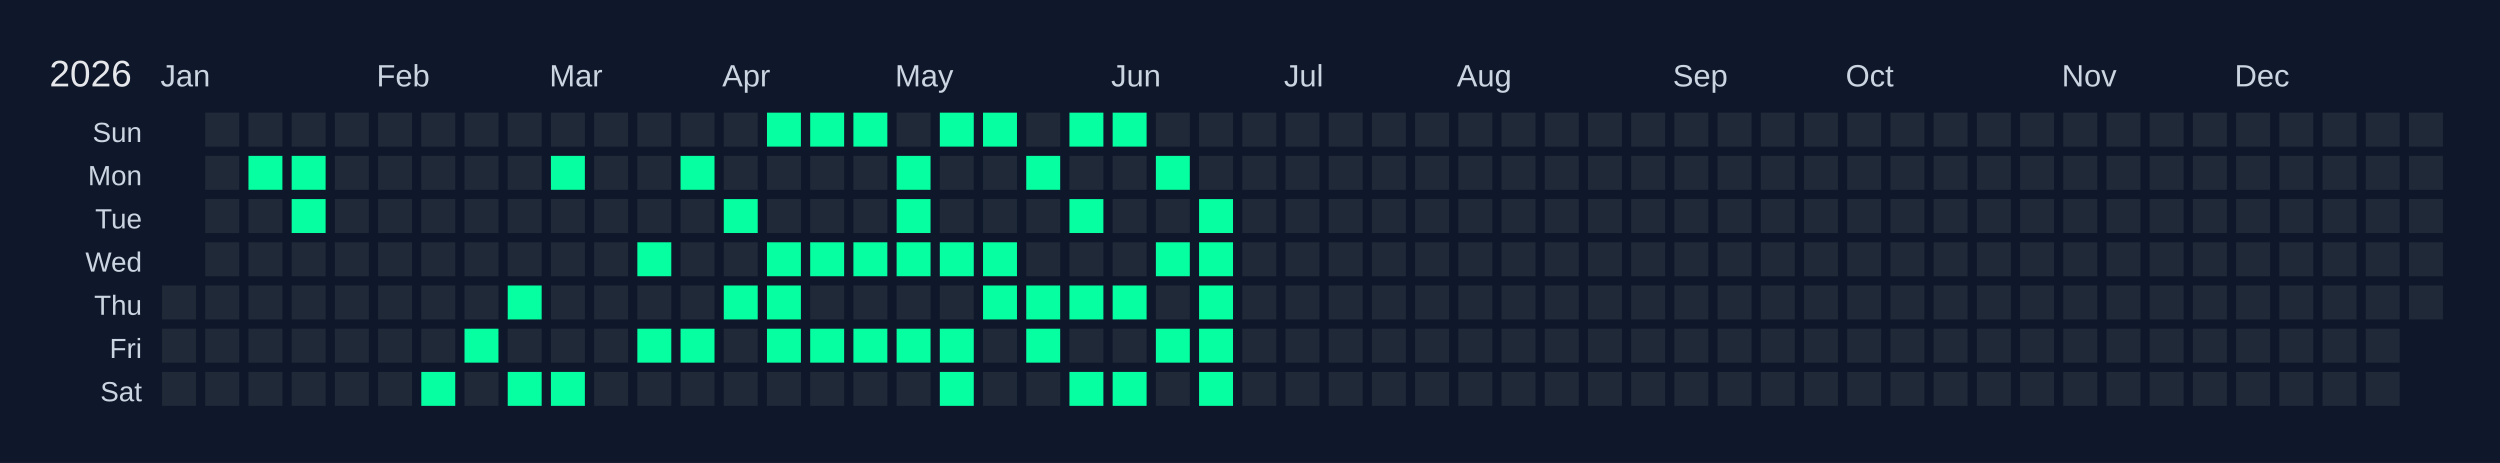
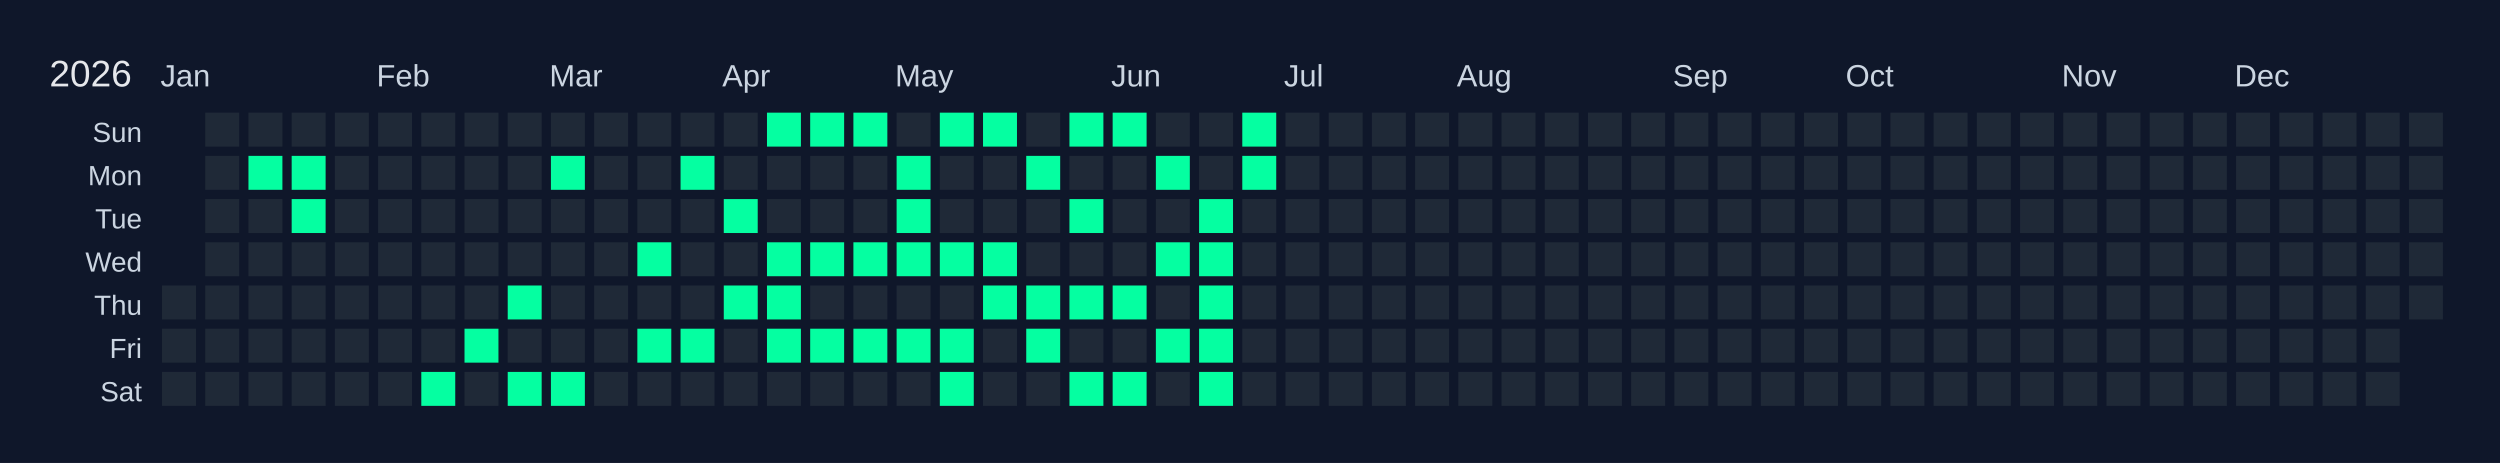
<svg xmlns="http://www.w3.org/2000/svg" width="810" height="150" viewBox="0 0 810 150">
  <rect width="810" height="150" fill="#0f172a" />
  <text x="16" y="28" font-size="12" fill="#e5e7eb" font-family="Arial, sans-serif">2026</text>
  <text x="52" y="28" font-size="10" fill="#cbd5e1" font-family="Arial, sans-serif">Jan</text>
  <text x="122" y="28" font-size="10" fill="#cbd5e1" font-family="Arial, sans-serif">Feb</text>
  <text x="178" y="28" font-size="10" fill="#cbd5e1" font-family="Arial, sans-serif">Mar</text>
  <text x="234" y="28" font-size="10" fill="#cbd5e1" font-family="Arial, sans-serif">Apr</text>
  <text x="290" y="28" font-size="10" fill="#cbd5e1" font-family="Arial, sans-serif">May</text>
  <text x="360" y="28" font-size="10" fill="#cbd5e1" font-family="Arial, sans-serif">Jun</text>
  <text x="416" y="28" font-size="10" fill="#cbd5e1" font-family="Arial, sans-serif">Jul</text>
  <text x="472" y="28" font-size="10" fill="#cbd5e1" font-family="Arial, sans-serif">Aug</text>
  <text x="542" y="28" font-size="10" fill="#cbd5e1" font-family="Arial, sans-serif">Sep</text>
  <text x="598" y="28" font-size="10" fill="#cbd5e1" font-family="Arial, sans-serif">Oct</text>
  <text x="668" y="28" font-size="10" fill="#cbd5e1" font-family="Arial, sans-serif">Nov</text>
  <text x="724" y="28" font-size="10" fill="#cbd5e1" font-family="Arial, sans-serif">Dec</text>
  <text x="46" y="46" font-size="9" fill="#cbd5e1" font-family="Arial, sans-serif" text-anchor="end">Sun</text>
  <text x="46" y="60" font-size="9" fill="#cbd5e1" font-family="Arial, sans-serif" text-anchor="end">Mon</text>
  <text x="46" y="74" font-size="9" fill="#cbd5e1" font-family="Arial, sans-serif" text-anchor="end">Tue</text>
  <text x="46" y="88" font-size="9" fill="#cbd5e1" font-family="Arial, sans-serif" text-anchor="end">Wed</text>
  <text x="46" y="102" font-size="9" fill="#cbd5e1" font-family="Arial, sans-serif" text-anchor="end">Thu</text>
  <text x="46" y="116" font-size="9" fill="#cbd5e1" font-family="Arial, sans-serif" text-anchor="end">Fri</text>
  <text x="46" y="130" font-size="9" fill="#cbd5e1" font-family="Arial, sans-serif" text-anchor="end">Sat</text>
  <g transform="translate(52,36)">
    <rect x="0" y="0" width="12" height="12" fill="#0f172a" stroke="#0f172a" stroke-width="1" />
    <rect x="0" y="14" width="12" height="12" fill="#0f172a" stroke="#0f172a" stroke-width="1" />
    <rect x="0" y="28" width="12" height="12" fill="#0f172a" stroke="#0f172a" stroke-width="1" />
    <rect x="0" y="42" width="12" height="12" fill="#0f172a" stroke="#0f172a" stroke-width="1" />
    <rect x="0" y="56" width="12" height="12" fill="#1f2937" stroke="#0f172a" stroke-width="1" data-date="2026-01-01" />
    <rect x="0" y="70" width="12" height="12" fill="#1f2937" stroke="#0f172a" stroke-width="1" data-date="2026-01-02" />
    <rect x="0" y="84" width="12" height="12" fill="#1f2937" stroke="#0f172a" stroke-width="1" data-date="2026-01-03" />
    <rect x="14" y="0" width="12" height="12" fill="#1f2937" stroke="#0f172a" stroke-width="1" data-date="2026-01-04" />
    <rect x="14" y="14" width="12" height="12" fill="#1f2937" stroke="#0f172a" stroke-width="1" data-date="2026-01-05" />
    <rect x="14" y="28" width="12" height="12" fill="#1f2937" stroke="#0f172a" stroke-width="1" data-date="2026-01-06" />
    <rect x="14" y="42" width="12" height="12" fill="#1f2937" stroke="#0f172a" stroke-width="1" data-date="2026-01-07" />
    <rect x="14" y="56" width="12" height="12" fill="#1f2937" stroke="#0f172a" stroke-width="1" data-date="2026-01-08" />
    <rect x="14" y="70" width="12" height="12" fill="#1f2937" stroke="#0f172a" stroke-width="1" data-date="2026-01-09" />
    <rect x="14" y="84" width="12" height="12" fill="#1f2937" stroke="#0f172a" stroke-width="1" data-date="2026-01-10" />
    <rect x="28" y="0" width="12" height="12" fill="#1f2937" stroke="#0f172a" stroke-width="1" data-date="2026-01-11" />
    <rect x="28" y="14" width="12" height="12" fill="#05ffa1" stroke="#0f172a" stroke-width="1" data-date="2026-01-12" />
    <rect x="28" y="28" width="12" height="12" fill="#1f2937" stroke="#0f172a" stroke-width="1" data-date="2026-01-13" />
    <rect x="28" y="42" width="12" height="12" fill="#1f2937" stroke="#0f172a" stroke-width="1" data-date="2026-01-14" />
    <rect x="28" y="56" width="12" height="12" fill="#1f2937" stroke="#0f172a" stroke-width="1" data-date="2026-01-15" />
    <rect x="28" y="70" width="12" height="12" fill="#1f2937" stroke="#0f172a" stroke-width="1" data-date="2026-01-16" />
    <rect x="28" y="84" width="12" height="12" fill="#1f2937" stroke="#0f172a" stroke-width="1" data-date="2026-01-17" />
    <rect x="42" y="0" width="12" height="12" fill="#1f2937" stroke="#0f172a" stroke-width="1" data-date="2026-01-18" />
    <rect x="42" y="14" width="12" height="12" fill="#05ffa1" stroke="#0f172a" stroke-width="1" data-date="2026-01-19" />
    <rect x="42" y="28" width="12" height="12" fill="#05ffa1" stroke="#0f172a" stroke-width="1" data-date="2026-01-20" />
    <rect x="42" y="42" width="12" height="12" fill="#1f2937" stroke="#0f172a" stroke-width="1" data-date="2026-01-21" />
    <rect x="42" y="56" width="12" height="12" fill="#1f2937" stroke="#0f172a" stroke-width="1" data-date="2026-01-22" />
    <rect x="42" y="70" width="12" height="12" fill="#1f2937" stroke="#0f172a" stroke-width="1" data-date="2026-01-23" />
    <rect x="42" y="84" width="12" height="12" fill="#1f2937" stroke="#0f172a" stroke-width="1" data-date="2026-01-24" />
    <rect x="56" y="0" width="12" height="12" fill="#1f2937" stroke="#0f172a" stroke-width="1" data-date="2026-01-25" />
    <rect x="56" y="14" width="12" height="12" fill="#1f2937" stroke="#0f172a" stroke-width="1" data-date="2026-01-26" />
    <rect x="56" y="28" width="12" height="12" fill="#1f2937" stroke="#0f172a" stroke-width="1" data-date="2026-01-27" />
    <rect x="56" y="42" width="12" height="12" fill="#1f2937" stroke="#0f172a" stroke-width="1" data-date="2026-01-28" />
    <rect x="56" y="56" width="12" height="12" fill="#1f2937" stroke="#0f172a" stroke-width="1" data-date="2026-01-29" />
    <rect x="56" y="70" width="12" height="12" fill="#1f2937" stroke="#0f172a" stroke-width="1" data-date="2026-01-30" />
    <rect x="56" y="84" width="12" height="12" fill="#1f2937" stroke="#0f172a" stroke-width="1" data-date="2026-01-31" />
    <rect x="70" y="0" width="12" height="12" fill="#1f2937" stroke="#0f172a" stroke-width="1" data-date="2026-02-01" />
    <rect x="70" y="14" width="12" height="12" fill="#1f2937" stroke="#0f172a" stroke-width="1" data-date="2026-02-02" />
    <rect x="70" y="28" width="12" height="12" fill="#1f2937" stroke="#0f172a" stroke-width="1" data-date="2026-02-03" />
    <rect x="70" y="42" width="12" height="12" fill="#1f2937" stroke="#0f172a" stroke-width="1" data-date="2026-02-04" />
    <rect x="70" y="56" width="12" height="12" fill="#1f2937" stroke="#0f172a" stroke-width="1" data-date="2026-02-05" />
    <rect x="70" y="70" width="12" height="12" fill="#1f2937" stroke="#0f172a" stroke-width="1" data-date="2026-02-06" />
    <rect x="70" y="84" width="12" height="12" fill="#1f2937" stroke="#0f172a" stroke-width="1" data-date="2026-02-07" />
    <rect x="84" y="0" width="12" height="12" fill="#1f2937" stroke="#0f172a" stroke-width="1" data-date="2026-02-08" />
    <rect x="84" y="14" width="12" height="12" fill="#1f2937" stroke="#0f172a" stroke-width="1" data-date="2026-02-09" />
    <rect x="84" y="28" width="12" height="12" fill="#1f2937" stroke="#0f172a" stroke-width="1" data-date="2026-02-10" />
    <rect x="84" y="42" width="12" height="12" fill="#1f2937" stroke="#0f172a" stroke-width="1" data-date="2026-02-11" />
    <rect x="84" y="56" width="12" height="12" fill="#1f2937" stroke="#0f172a" stroke-width="1" data-date="2026-02-12" />
    <rect x="84" y="70" width="12" height="12" fill="#1f2937" stroke="#0f172a" stroke-width="1" data-date="2026-02-13" />
    <rect x="84" y="84" width="12" height="12" fill="#05ffa1" stroke="#0f172a" stroke-width="1" data-date="2026-02-14" />
    <rect x="98" y="0" width="12" height="12" fill="#1f2937" stroke="#0f172a" stroke-width="1" data-date="2026-02-15" />
    <rect x="98" y="14" width="12" height="12" fill="#1f2937" stroke="#0f172a" stroke-width="1" data-date="2026-02-16" />
    <rect x="98" y="28" width="12" height="12" fill="#1f2937" stroke="#0f172a" stroke-width="1" data-date="2026-02-17" />
    <rect x="98" y="42" width="12" height="12" fill="#1f2937" stroke="#0f172a" stroke-width="1" data-date="2026-02-18" />
    <rect x="98" y="56" width="12" height="12" fill="#1f2937" stroke="#0f172a" stroke-width="1" data-date="2026-02-19" />
    <rect x="98" y="70" width="12" height="12" fill="#05ffa1" stroke="#0f172a" stroke-width="1" data-date="2026-02-20" />
    <rect x="98" y="84" width="12" height="12" fill="#1f2937" stroke="#0f172a" stroke-width="1" data-date="2026-02-21" />
    <rect x="112" y="0" width="12" height="12" fill="#1f2937" stroke="#0f172a" stroke-width="1" data-date="2026-02-22" />
    <rect x="112" y="14" width="12" height="12" fill="#1f2937" stroke="#0f172a" stroke-width="1" data-date="2026-02-23" />
    <rect x="112" y="28" width="12" height="12" fill="#1f2937" stroke="#0f172a" stroke-width="1" data-date="2026-02-24" />
    <rect x="112" y="42" width="12" height="12" fill="#1f2937" stroke="#0f172a" stroke-width="1" data-date="2026-02-25" />
    <rect x="112" y="56" width="12" height="12" fill="#05ffa1" stroke="#0f172a" stroke-width="1" data-date="2026-02-26" />
    <rect x="112" y="70" width="12" height="12" fill="#1f2937" stroke="#0f172a" stroke-width="1" data-date="2026-02-27" />
    <rect x="112" y="84" width="12" height="12" fill="#05ffa1" stroke="#0f172a" stroke-width="1" data-date="2026-02-28" />
    <rect x="126" y="0" width="12" height="12" fill="#1f2937" stroke="#0f172a" stroke-width="1" data-date="2026-03-01" />
    <rect x="126" y="14" width="12" height="12" fill="#05ffa1" stroke="#0f172a" stroke-width="1" data-date="2026-03-02" />
    <rect x="126" y="28" width="12" height="12" fill="#1f2937" stroke="#0f172a" stroke-width="1" data-date="2026-03-03" />
    <rect x="126" y="42" width="12" height="12" fill="#1f2937" stroke="#0f172a" stroke-width="1" data-date="2026-03-04" />
    <rect x="126" y="56" width="12" height="12" fill="#1f2937" stroke="#0f172a" stroke-width="1" data-date="2026-03-05" />
    <rect x="126" y="70" width="12" height="12" fill="#1f2937" stroke="#0f172a" stroke-width="1" data-date="2026-03-06" />
    <rect x="126" y="84" width="12" height="12" fill="#05ffa1" stroke="#0f172a" stroke-width="1" data-date="2026-03-07" />
    <rect x="140" y="0" width="12" height="12" fill="#1f2937" stroke="#0f172a" stroke-width="1" data-date="2026-03-08" />
    <rect x="140" y="14" width="12" height="12" fill="#1f2937" stroke="#0f172a" stroke-width="1" data-date="2026-03-09" />
    <rect x="140" y="28" width="12" height="12" fill="#1f2937" stroke="#0f172a" stroke-width="1" data-date="2026-03-10" />
    <rect x="140" y="42" width="12" height="12" fill="#1f2937" stroke="#0f172a" stroke-width="1" data-date="2026-03-11" />
    <rect x="140" y="56" width="12" height="12" fill="#1f2937" stroke="#0f172a" stroke-width="1" data-date="2026-03-12" />
    <rect x="140" y="70" width="12" height="12" fill="#1f2937" stroke="#0f172a" stroke-width="1" data-date="2026-03-13" />
    <rect x="140" y="84" width="12" height="12" fill="#1f2937" stroke="#0f172a" stroke-width="1" data-date="2026-03-14" />
    <rect x="154" y="0" width="12" height="12" fill="#1f2937" stroke="#0f172a" stroke-width="1" data-date="2026-03-15" />
    <rect x="154" y="14" width="12" height="12" fill="#1f2937" stroke="#0f172a" stroke-width="1" data-date="2026-03-16" />
    <rect x="154" y="28" width="12" height="12" fill="#1f2937" stroke="#0f172a" stroke-width="1" data-date="2026-03-17" />
    <rect x="154" y="42" width="12" height="12" fill="#05ffa1" stroke="#0f172a" stroke-width="1" data-date="2026-03-18" />
    <rect x="154" y="56" width="12" height="12" fill="#1f2937" stroke="#0f172a" stroke-width="1" data-date="2026-03-19" />
    <rect x="154" y="70" width="12" height="12" fill="#05ffa1" stroke="#0f172a" stroke-width="1" data-date="2026-03-20" />
    <rect x="154" y="84" width="12" height="12" fill="#1f2937" stroke="#0f172a" stroke-width="1" data-date="2026-03-21" />
    <rect x="168" y="0" width="12" height="12" fill="#1f2937" stroke="#0f172a" stroke-width="1" data-date="2026-03-22" />
    <rect x="168" y="14" width="12" height="12" fill="#05ffa1" stroke="#0f172a" stroke-width="1" data-date="2026-03-23" />
    <rect x="168" y="28" width="12" height="12" fill="#1f2937" stroke="#0f172a" stroke-width="1" data-date="2026-03-24" />
    <rect x="168" y="42" width="12" height="12" fill="#1f2937" stroke="#0f172a" stroke-width="1" data-date="2026-03-25" />
    <rect x="168" y="56" width="12" height="12" fill="#1f2937" stroke="#0f172a" stroke-width="1" data-date="2026-03-26" />
    <rect x="168" y="70" width="12" height="12" fill="#05ffa1" stroke="#0f172a" stroke-width="1" data-date="2026-03-27" />
    <rect x="168" y="84" width="12" height="12" fill="#1f2937" stroke="#0f172a" stroke-width="1" data-date="2026-03-28" />
    <rect x="182" y="0" width="12" height="12" fill="#1f2937" stroke="#0f172a" stroke-width="1" data-date="2026-03-29" />
    <rect x="182" y="14" width="12" height="12" fill="#1f2937" stroke="#0f172a" stroke-width="1" data-date="2026-03-30" />
    <rect x="182" y="28" width="12" height="12" fill="#05ffa1" stroke="#0f172a" stroke-width="1" data-date="2026-03-31" />
    <rect x="182" y="42" width="12" height="12" fill="#1f2937" stroke="#0f172a" stroke-width="1" data-date="2026-04-01" />
    <rect x="182" y="56" width="12" height="12" fill="#05ffa1" stroke="#0f172a" stroke-width="1" data-date="2026-04-02" />
    <rect x="182" y="70" width="12" height="12" fill="#1f2937" stroke="#0f172a" stroke-width="1" data-date="2026-04-03" />
    <rect x="182" y="84" width="12" height="12" fill="#1f2937" stroke="#0f172a" stroke-width="1" data-date="2026-04-04" />
    <rect x="196" y="0" width="12" height="12" fill="#05ffa1" stroke="#0f172a" stroke-width="1" data-date="2026-04-05" />
    <rect x="196" y="14" width="12" height="12" fill="#1f2937" stroke="#0f172a" stroke-width="1" data-date="2026-04-06" />
    <rect x="196" y="28" width="12" height="12" fill="#1f2937" stroke="#0f172a" stroke-width="1" data-date="2026-04-07" />
    <rect x="196" y="42" width="12" height="12" fill="#05ffa1" stroke="#0f172a" stroke-width="1" data-date="2026-04-08" />
    <rect x="196" y="56" width="12" height="12" fill="#05ffa1" stroke="#0f172a" stroke-width="1" data-date="2026-04-09" />
    <rect x="196" y="70" width="12" height="12" fill="#05ffa1" stroke="#0f172a" stroke-width="1" data-date="2026-04-10" />
    <rect x="196" y="84" width="12" height="12" fill="#1f2937" stroke="#0f172a" stroke-width="1" data-date="2026-04-11" />
    <rect x="210" y="0" width="12" height="12" fill="#05ffa1" stroke="#0f172a" stroke-width="1" data-date="2026-04-12" />
    <rect x="210" y="14" width="12" height="12" fill="#1f2937" stroke="#0f172a" stroke-width="1" data-date="2026-04-13" />
    <rect x="210" y="28" width="12" height="12" fill="#1f2937" stroke="#0f172a" stroke-width="1" data-date="2026-04-14" />
    <rect x="210" y="42" width="12" height="12" fill="#05ffa1" stroke="#0f172a" stroke-width="1" data-date="2026-04-15" />
    <rect x="210" y="56" width="12" height="12" fill="#1f2937" stroke="#0f172a" stroke-width="1" data-date="2026-04-16" />
    <rect x="210" y="70" width="12" height="12" fill="#05ffa1" stroke="#0f172a" stroke-width="1" data-date="2026-04-17" />
    <rect x="210" y="84" width="12" height="12" fill="#1f2937" stroke="#0f172a" stroke-width="1" data-date="2026-04-18" />
    <rect x="224" y="0" width="12" height="12" fill="#05ffa1" stroke="#0f172a" stroke-width="1" data-date="2026-04-19" />
    <rect x="224" y="14" width="12" height="12" fill="#1f2937" stroke="#0f172a" stroke-width="1" data-date="2026-04-20" />
    <rect x="224" y="28" width="12" height="12" fill="#1f2937" stroke="#0f172a" stroke-width="1" data-date="2026-04-21" />
    <rect x="224" y="42" width="12" height="12" fill="#05ffa1" stroke="#0f172a" stroke-width="1" data-date="2026-04-22" />
    <rect x="224" y="56" width="12" height="12" fill="#1f2937" stroke="#0f172a" stroke-width="1" data-date="2026-04-23" />
    <rect x="224" y="70" width="12" height="12" fill="#05ffa1" stroke="#0f172a" stroke-width="1" data-date="2026-04-24" />
    <rect x="224" y="84" width="12" height="12" fill="#1f2937" stroke="#0f172a" stroke-width="1" data-date="2026-04-25" />
    <rect x="238" y="0" width="12" height="12" fill="#1f2937" stroke="#0f172a" stroke-width="1" data-date="2026-04-26" />
    <rect x="238" y="14" width="12" height="12" fill="#05ffa1" stroke="#0f172a" stroke-width="1" data-date="2026-04-27" />
    <rect x="238" y="28" width="12" height="12" fill="#05ffa1" stroke="#0f172a" stroke-width="1" data-date="2026-04-28" />
    <rect x="238" y="42" width="12" height="12" fill="#05ffa1" stroke="#0f172a" stroke-width="1" data-date="2026-04-29" />
    <rect x="238" y="56" width="12" height="12" fill="#1f2937" stroke="#0f172a" stroke-width="1" data-date="2026-04-30" />
    <rect x="238" y="70" width="12" height="12" fill="#05ffa1" stroke="#0f172a" stroke-width="1" data-date="2026-05-01" />
    <rect x="238" y="84" width="12" height="12" fill="#1f2937" stroke="#0f172a" stroke-width="1" data-date="2026-05-02" />
    <rect x="252" y="0" width="12" height="12" fill="#05ffa1" stroke="#0f172a" stroke-width="1" data-date="2026-05-03" />
    <rect x="252" y="14" width="12" height="12" fill="#1f2937" stroke="#0f172a" stroke-width="1" data-date="2026-05-04" />
    <rect x="252" y="28" width="12" height="12" fill="#1f2937" stroke="#0f172a" stroke-width="1" data-date="2026-05-05" />
    <rect x="252" y="42" width="12" height="12" fill="#05ffa1" stroke="#0f172a" stroke-width="1" data-date="2026-05-06" />
    <rect x="252" y="56" width="12" height="12" fill="#1f2937" stroke="#0f172a" stroke-width="1" data-date="2026-05-07" />
    <rect x="252" y="70" width="12" height="12" fill="#05ffa1" stroke="#0f172a" stroke-width="1" data-date="2026-05-08" />
    <rect x="252" y="84" width="12" height="12" fill="#05ffa1" stroke="#0f172a" stroke-width="1" data-date="2026-05-09" />
    <rect x="266" y="0" width="12" height="12" fill="#05ffa1" stroke="#0f172a" stroke-width="1" data-date="2026-05-10" />
    <rect x="266" y="14" width="12" height="12" fill="#1f2937" stroke="#0f172a" stroke-width="1" data-date="2026-05-11" />
    <rect x="266" y="28" width="12" height="12" fill="#1f2937" stroke="#0f172a" stroke-width="1" data-date="2026-05-12" />
    <rect x="266" y="42" width="12" height="12" fill="#05ffa1" stroke="#0f172a" stroke-width="1" data-date="2026-05-13" />
    <rect x="266" y="56" width="12" height="12" fill="#05ffa1" stroke="#0f172a" stroke-width="1" data-date="2026-05-14" />
    <rect x="266" y="70" width="12" height="12" fill="#1f2937" stroke="#0f172a" stroke-width="1" data-date="2026-05-15" />
    <rect x="266" y="84" width="12" height="12" fill="#1f2937" stroke="#0f172a" stroke-width="1" data-date="2026-05-16" />
    <rect x="280" y="0" width="12" height="12" fill="#1f2937" stroke="#0f172a" stroke-width="1" data-date="2026-05-17" />
    <rect x="280" y="14" width="12" height="12" fill="#05ffa1" stroke="#0f172a" stroke-width="1" data-date="2026-05-18" />
    <rect x="280" y="28" width="12" height="12" fill="#1f2937" stroke="#0f172a" stroke-width="1" data-date="2026-05-19" />
    <rect x="280" y="42" width="12" height="12" fill="#1f2937" stroke="#0f172a" stroke-width="1" data-date="2026-05-20" />
    <rect x="280" y="56" width="12" height="12" fill="#05ffa1" stroke="#0f172a" stroke-width="1" data-date="2026-05-21" />
    <rect x="280" y="70" width="12" height="12" fill="#05ffa1" stroke="#0f172a" stroke-width="1" data-date="2026-05-22" />
    <rect x="280" y="84" width="12" height="12" fill="#1f2937" stroke="#0f172a" stroke-width="1" data-date="2026-05-23" />
    <rect x="294" y="0" width="12" height="12" fill="#05ffa1" stroke="#0f172a" stroke-width="1" data-date="2026-05-24" />
    <rect x="294" y="14" width="12" height="12" fill="#1f2937" stroke="#0f172a" stroke-width="1" data-date="2026-05-25" />
    <rect x="294" y="28" width="12" height="12" fill="#05ffa1" stroke="#0f172a" stroke-width="1" data-date="2026-05-26" />
    <rect x="294" y="42" width="12" height="12" fill="#1f2937" stroke="#0f172a" stroke-width="1" data-date="2026-05-27" />
    <rect x="294" y="56" width="12" height="12" fill="#05ffa1" stroke="#0f172a" stroke-width="1" data-date="2026-05-28" />
    <rect x="294" y="70" width="12" height="12" fill="#1f2937" stroke="#0f172a" stroke-width="1" data-date="2026-05-29" />
    <rect x="294" y="84" width="12" height="12" fill="#05ffa1" stroke="#0f172a" stroke-width="1" data-date="2026-05-30" />
    <rect x="308" y="0" width="12" height="12" fill="#05ffa1" stroke="#0f172a" stroke-width="1" data-date="2026-05-31" />
    <rect x="308" y="14" width="12" height="12" fill="#1f2937" stroke="#0f172a" stroke-width="1" data-date="2026-06-01" />
    <rect x="308" y="28" width="12" height="12" fill="#1f2937" stroke="#0f172a" stroke-width="1" data-date="2026-06-02" />
    <rect x="308" y="42" width="12" height="12" fill="#1f2937" stroke="#0f172a" stroke-width="1" data-date="2026-06-03" />
    <rect x="308" y="56" width="12" height="12" fill="#05ffa1" stroke="#0f172a" stroke-width="1" data-date="2026-06-04" />
    <rect x="308" y="70" width="12" height="12" fill="#1f2937" stroke="#0f172a" stroke-width="1" data-date="2026-06-05" />
    <rect x="308" y="84" width="12" height="12" fill="#05ffa1" stroke="#0f172a" stroke-width="1" data-date="2026-06-06" />
    <rect x="322" y="0" width="12" height="12" fill="#1f2937" stroke="#0f172a" stroke-width="1" data-date="2026-06-07" />
    <rect x="322" y="14" width="12" height="12" fill="#05ffa1" stroke="#0f172a" stroke-width="1" data-date="2026-06-08" />
    <rect x="322" y="28" width="12" height="12" fill="#1f2937" stroke="#0f172a" stroke-width="1" data-date="2026-06-09" />
    <rect x="322" y="42" width="12" height="12" fill="#05ffa1" stroke="#0f172a" stroke-width="1" data-date="2026-06-10" />
    <rect x="322" y="56" width="12" height="12" fill="#1f2937" stroke="#0f172a" stroke-width="1" data-date="2026-06-11" />
    <rect x="322" y="70" width="12" height="12" fill="#05ffa1" stroke="#0f172a" stroke-width="1" data-date="2026-06-12" />
    <rect x="322" y="84" width="12" height="12" fill="#1f2937" stroke="#0f172a" stroke-width="1" data-date="2026-06-13" />
    <rect x="336" y="0" width="12" height="12" fill="#1f2937" stroke="#0f172a" stroke-width="1" data-date="2026-06-14" />
    <rect x="336" y="14" width="12" height="12" fill="#1f2937" stroke="#0f172a" stroke-width="1" data-date="2026-06-15" />
    <rect x="336" y="28" width="12" height="12" fill="#05ffa1" stroke="#0f172a" stroke-width="1" data-date="2026-06-16" />
    <rect x="336" y="42" width="12" height="12" fill="#05ffa1" stroke="#0f172a" stroke-width="1" data-date="2026-06-17" />
    <rect x="336" y="56" width="12" height="12" fill="#05ffa1" stroke="#0f172a" stroke-width="1" data-date="2026-06-18" />
    <rect x="336" y="70" width="12" height="12" fill="#05ffa1" stroke="#0f172a" stroke-width="1" data-date="2026-06-19" />
    <rect x="336" y="84" width="12" height="12" fill="#05ffa1" stroke="#0f172a" stroke-width="1" data-date="2026-06-20" />
-     <rect x="350" y="0" width="12" height="12" fill="#1f2937" stroke="#0f172a" stroke-width="1" data-date="2026-06-21" />
-     <rect x="350" y="14" width="12" height="12" fill="#1f2937" stroke="#0f172a" stroke-width="1" data-date="2026-06-22" />
+     <rect x="350" y="0" width="12" height="12" fill="#05ffa1" stroke="#0f172a" stroke-width="1" data-date="2026-06-21" />
+     <rect x="350" y="14" width="12" height="12" fill="#05ffa1" stroke="#0f172a" stroke-width="1" data-date="2026-06-22" />
    <rect x="350" y="28" width="12" height="12" fill="#1f2937" stroke="#0f172a" stroke-width="1" data-date="2026-06-23" />
    <rect x="350" y="42" width="12" height="12" fill="#1f2937" stroke="#0f172a" stroke-width="1" data-date="2026-06-24" />
    <rect x="350" y="56" width="12" height="12" fill="#1f2937" stroke="#0f172a" stroke-width="1" data-date="2026-06-25" />
    <rect x="350" y="70" width="12" height="12" fill="#1f2937" stroke="#0f172a" stroke-width="1" data-date="2026-06-26" />
    <rect x="350" y="84" width="12" height="12" fill="#1f2937" stroke="#0f172a" stroke-width="1" data-date="2026-06-27" />
    <rect x="364" y="0" width="12" height="12" fill="#1f2937" stroke="#0f172a" stroke-width="1" data-date="2026-06-28" />
    <rect x="364" y="14" width="12" height="12" fill="#1f2937" stroke="#0f172a" stroke-width="1" data-date="2026-06-29" />
    <rect x="364" y="28" width="12" height="12" fill="#1f2937" stroke="#0f172a" stroke-width="1" data-date="2026-06-30" />
    <rect x="364" y="42" width="12" height="12" fill="#1f2937" stroke="#0f172a" stroke-width="1" data-date="2026-07-01" />
    <rect x="364" y="56" width="12" height="12" fill="#1f2937" stroke="#0f172a" stroke-width="1" data-date="2026-07-02" />
    <rect x="364" y="70" width="12" height="12" fill="#1f2937" stroke="#0f172a" stroke-width="1" data-date="2026-07-03" />
    <rect x="364" y="84" width="12" height="12" fill="#1f2937" stroke="#0f172a" stroke-width="1" data-date="2026-07-04" />
    <rect x="378" y="0" width="12" height="12" fill="#1f2937" stroke="#0f172a" stroke-width="1" data-date="2026-07-05" />
    <rect x="378" y="14" width="12" height="12" fill="#1f2937" stroke="#0f172a" stroke-width="1" data-date="2026-07-06" />
    <rect x="378" y="28" width="12" height="12" fill="#1f2937" stroke="#0f172a" stroke-width="1" data-date="2026-07-07" />
    <rect x="378" y="42" width="12" height="12" fill="#1f2937" stroke="#0f172a" stroke-width="1" data-date="2026-07-08" />
    <rect x="378" y="56" width="12" height="12" fill="#1f2937" stroke="#0f172a" stroke-width="1" data-date="2026-07-09" />
    <rect x="378" y="70" width="12" height="12" fill="#1f2937" stroke="#0f172a" stroke-width="1" data-date="2026-07-10" />
    <rect x="378" y="84" width="12" height="12" fill="#1f2937" stroke="#0f172a" stroke-width="1" data-date="2026-07-11" />
    <rect x="392" y="0" width="12" height="12" fill="#1f2937" stroke="#0f172a" stroke-width="1" data-date="2026-07-12" />
    <rect x="392" y="14" width="12" height="12" fill="#1f2937" stroke="#0f172a" stroke-width="1" data-date="2026-07-13" />
    <rect x="392" y="28" width="12" height="12" fill="#1f2937" stroke="#0f172a" stroke-width="1" data-date="2026-07-14" />
    <rect x="392" y="42" width="12" height="12" fill="#1f2937" stroke="#0f172a" stroke-width="1" data-date="2026-07-15" />
    <rect x="392" y="56" width="12" height="12" fill="#1f2937" stroke="#0f172a" stroke-width="1" data-date="2026-07-16" />
    <rect x="392" y="70" width="12" height="12" fill="#1f2937" stroke="#0f172a" stroke-width="1" data-date="2026-07-17" />
    <rect x="392" y="84" width="12" height="12" fill="#1f2937" stroke="#0f172a" stroke-width="1" data-date="2026-07-18" />
    <rect x="406" y="0" width="12" height="12" fill="#1f2937" stroke="#0f172a" stroke-width="1" data-date="2026-07-19" />
    <rect x="406" y="14" width="12" height="12" fill="#1f2937" stroke="#0f172a" stroke-width="1" data-date="2026-07-20" />
    <rect x="406" y="28" width="12" height="12" fill="#1f2937" stroke="#0f172a" stroke-width="1" data-date="2026-07-21" />
    <rect x="406" y="42" width="12" height="12" fill="#1f2937" stroke="#0f172a" stroke-width="1" data-date="2026-07-22" />
    <rect x="406" y="56" width="12" height="12" fill="#1f2937" stroke="#0f172a" stroke-width="1" data-date="2026-07-23" />
    <rect x="406" y="70" width="12" height="12" fill="#1f2937" stroke="#0f172a" stroke-width="1" data-date="2026-07-24" />
    <rect x="406" y="84" width="12" height="12" fill="#1f2937" stroke="#0f172a" stroke-width="1" data-date="2026-07-25" />
    <rect x="420" y="0" width="12" height="12" fill="#1f2937" stroke="#0f172a" stroke-width="1" data-date="2026-07-26" />
    <rect x="420" y="14" width="12" height="12" fill="#1f2937" stroke="#0f172a" stroke-width="1" data-date="2026-07-27" />
    <rect x="420" y="28" width="12" height="12" fill="#1f2937" stroke="#0f172a" stroke-width="1" data-date="2026-07-28" />
    <rect x="420" y="42" width="12" height="12" fill="#1f2937" stroke="#0f172a" stroke-width="1" data-date="2026-07-29" />
    <rect x="420" y="56" width="12" height="12" fill="#1f2937" stroke="#0f172a" stroke-width="1" data-date="2026-07-30" />
    <rect x="420" y="70" width="12" height="12" fill="#1f2937" stroke="#0f172a" stroke-width="1" data-date="2026-07-31" />
    <rect x="420" y="84" width="12" height="12" fill="#1f2937" stroke="#0f172a" stroke-width="1" data-date="2026-08-01" />
    <rect x="434" y="0" width="12" height="12" fill="#1f2937" stroke="#0f172a" stroke-width="1" data-date="2026-08-02" />
    <rect x="434" y="14" width="12" height="12" fill="#1f2937" stroke="#0f172a" stroke-width="1" data-date="2026-08-03" />
    <rect x="434" y="28" width="12" height="12" fill="#1f2937" stroke="#0f172a" stroke-width="1" data-date="2026-08-04" />
    <rect x="434" y="42" width="12" height="12" fill="#1f2937" stroke="#0f172a" stroke-width="1" data-date="2026-08-05" />
    <rect x="434" y="56" width="12" height="12" fill="#1f2937" stroke="#0f172a" stroke-width="1" data-date="2026-08-06" />
    <rect x="434" y="70" width="12" height="12" fill="#1f2937" stroke="#0f172a" stroke-width="1" data-date="2026-08-07" />
    <rect x="434" y="84" width="12" height="12" fill="#1f2937" stroke="#0f172a" stroke-width="1" data-date="2026-08-08" />
    <rect x="448" y="0" width="12" height="12" fill="#1f2937" stroke="#0f172a" stroke-width="1" data-date="2026-08-09" />
    <rect x="448" y="14" width="12" height="12" fill="#1f2937" stroke="#0f172a" stroke-width="1" data-date="2026-08-10" />
    <rect x="448" y="28" width="12" height="12" fill="#1f2937" stroke="#0f172a" stroke-width="1" data-date="2026-08-11" />
    <rect x="448" y="42" width="12" height="12" fill="#1f2937" stroke="#0f172a" stroke-width="1" data-date="2026-08-12" />
    <rect x="448" y="56" width="12" height="12" fill="#1f2937" stroke="#0f172a" stroke-width="1" data-date="2026-08-13" />
    <rect x="448" y="70" width="12" height="12" fill="#1f2937" stroke="#0f172a" stroke-width="1" data-date="2026-08-14" />
    <rect x="448" y="84" width="12" height="12" fill="#1f2937" stroke="#0f172a" stroke-width="1" data-date="2026-08-15" />
    <rect x="462" y="0" width="12" height="12" fill="#1f2937" stroke="#0f172a" stroke-width="1" data-date="2026-08-16" />
    <rect x="462" y="14" width="12" height="12" fill="#1f2937" stroke="#0f172a" stroke-width="1" data-date="2026-08-17" />
    <rect x="462" y="28" width="12" height="12" fill="#1f2937" stroke="#0f172a" stroke-width="1" data-date="2026-08-18" />
    <rect x="462" y="42" width="12" height="12" fill="#1f2937" stroke="#0f172a" stroke-width="1" data-date="2026-08-19" />
    <rect x="462" y="56" width="12" height="12" fill="#1f2937" stroke="#0f172a" stroke-width="1" data-date="2026-08-20" />
    <rect x="462" y="70" width="12" height="12" fill="#1f2937" stroke="#0f172a" stroke-width="1" data-date="2026-08-21" />
    <rect x="462" y="84" width="12" height="12" fill="#1f2937" stroke="#0f172a" stroke-width="1" data-date="2026-08-22" />
    <rect x="476" y="0" width="12" height="12" fill="#1f2937" stroke="#0f172a" stroke-width="1" data-date="2026-08-23" />
    <rect x="476" y="14" width="12" height="12" fill="#1f2937" stroke="#0f172a" stroke-width="1" data-date="2026-08-24" />
    <rect x="476" y="28" width="12" height="12" fill="#1f2937" stroke="#0f172a" stroke-width="1" data-date="2026-08-25" />
    <rect x="476" y="42" width="12" height="12" fill="#1f2937" stroke="#0f172a" stroke-width="1" data-date="2026-08-26" />
    <rect x="476" y="56" width="12" height="12" fill="#1f2937" stroke="#0f172a" stroke-width="1" data-date="2026-08-27" />
    <rect x="476" y="70" width="12" height="12" fill="#1f2937" stroke="#0f172a" stroke-width="1" data-date="2026-08-28" />
    <rect x="476" y="84" width="12" height="12" fill="#1f2937" stroke="#0f172a" stroke-width="1" data-date="2026-08-29" />
    <rect x="490" y="0" width="12" height="12" fill="#1f2937" stroke="#0f172a" stroke-width="1" data-date="2026-08-30" />
    <rect x="490" y="14" width="12" height="12" fill="#1f2937" stroke="#0f172a" stroke-width="1" data-date="2026-08-31" />
    <rect x="490" y="28" width="12" height="12" fill="#1f2937" stroke="#0f172a" stroke-width="1" data-date="2026-09-01" />
    <rect x="490" y="42" width="12" height="12" fill="#1f2937" stroke="#0f172a" stroke-width="1" data-date="2026-09-02" />
    <rect x="490" y="56" width="12" height="12" fill="#1f2937" stroke="#0f172a" stroke-width="1" data-date="2026-09-03" />
    <rect x="490" y="70" width="12" height="12" fill="#1f2937" stroke="#0f172a" stroke-width="1" data-date="2026-09-04" />
    <rect x="490" y="84" width="12" height="12" fill="#1f2937" stroke="#0f172a" stroke-width="1" data-date="2026-09-05" />
    <rect x="504" y="0" width="12" height="12" fill="#1f2937" stroke="#0f172a" stroke-width="1" data-date="2026-09-06" />
    <rect x="504" y="14" width="12" height="12" fill="#1f2937" stroke="#0f172a" stroke-width="1" data-date="2026-09-07" />
    <rect x="504" y="28" width="12" height="12" fill="#1f2937" stroke="#0f172a" stroke-width="1" data-date="2026-09-08" />
    <rect x="504" y="42" width="12" height="12" fill="#1f2937" stroke="#0f172a" stroke-width="1" data-date="2026-09-09" />
    <rect x="504" y="56" width="12" height="12" fill="#1f2937" stroke="#0f172a" stroke-width="1" data-date="2026-09-10" />
    <rect x="504" y="70" width="12" height="12" fill="#1f2937" stroke="#0f172a" stroke-width="1" data-date="2026-09-11" />
    <rect x="504" y="84" width="12" height="12" fill="#1f2937" stroke="#0f172a" stroke-width="1" data-date="2026-09-12" />
    <rect x="518" y="0" width="12" height="12" fill="#1f2937" stroke="#0f172a" stroke-width="1" data-date="2026-09-13" />
    <rect x="518" y="14" width="12" height="12" fill="#1f2937" stroke="#0f172a" stroke-width="1" data-date="2026-09-14" />
    <rect x="518" y="28" width="12" height="12" fill="#1f2937" stroke="#0f172a" stroke-width="1" data-date="2026-09-15" />
    <rect x="518" y="42" width="12" height="12" fill="#1f2937" stroke="#0f172a" stroke-width="1" data-date="2026-09-16" />
    <rect x="518" y="56" width="12" height="12" fill="#1f2937" stroke="#0f172a" stroke-width="1" data-date="2026-09-17" />
    <rect x="518" y="70" width="12" height="12" fill="#1f2937" stroke="#0f172a" stroke-width="1" data-date="2026-09-18" />
    <rect x="518" y="84" width="12" height="12" fill="#1f2937" stroke="#0f172a" stroke-width="1" data-date="2026-09-19" />
    <rect x="532" y="0" width="12" height="12" fill="#1f2937" stroke="#0f172a" stroke-width="1" data-date="2026-09-20" />
    <rect x="532" y="14" width="12" height="12" fill="#1f2937" stroke="#0f172a" stroke-width="1" data-date="2026-09-21" />
    <rect x="532" y="28" width="12" height="12" fill="#1f2937" stroke="#0f172a" stroke-width="1" data-date="2026-09-22" />
    <rect x="532" y="42" width="12" height="12" fill="#1f2937" stroke="#0f172a" stroke-width="1" data-date="2026-09-23" />
    <rect x="532" y="56" width="12" height="12" fill="#1f2937" stroke="#0f172a" stroke-width="1" data-date="2026-09-24" />
    <rect x="532" y="70" width="12" height="12" fill="#1f2937" stroke="#0f172a" stroke-width="1" data-date="2026-09-25" />
    <rect x="532" y="84" width="12" height="12" fill="#1f2937" stroke="#0f172a" stroke-width="1" data-date="2026-09-26" />
    <rect x="546" y="0" width="12" height="12" fill="#1f2937" stroke="#0f172a" stroke-width="1" data-date="2026-09-27" />
    <rect x="546" y="14" width="12" height="12" fill="#1f2937" stroke="#0f172a" stroke-width="1" data-date="2026-09-28" />
    <rect x="546" y="28" width="12" height="12" fill="#1f2937" stroke="#0f172a" stroke-width="1" data-date="2026-09-29" />
    <rect x="546" y="42" width="12" height="12" fill="#1f2937" stroke="#0f172a" stroke-width="1" data-date="2026-09-30" />
    <rect x="546" y="56" width="12" height="12" fill="#1f2937" stroke="#0f172a" stroke-width="1" data-date="2026-10-01" />
    <rect x="546" y="70" width="12" height="12" fill="#1f2937" stroke="#0f172a" stroke-width="1" data-date="2026-10-02" />
    <rect x="546" y="84" width="12" height="12" fill="#1f2937" stroke="#0f172a" stroke-width="1" data-date="2026-10-03" />
    <rect x="560" y="0" width="12" height="12" fill="#1f2937" stroke="#0f172a" stroke-width="1" data-date="2026-10-04" />
    <rect x="560" y="14" width="12" height="12" fill="#1f2937" stroke="#0f172a" stroke-width="1" data-date="2026-10-05" />
    <rect x="560" y="28" width="12" height="12" fill="#1f2937" stroke="#0f172a" stroke-width="1" data-date="2026-10-06" />
    <rect x="560" y="42" width="12" height="12" fill="#1f2937" stroke="#0f172a" stroke-width="1" data-date="2026-10-07" />
    <rect x="560" y="56" width="12" height="12" fill="#1f2937" stroke="#0f172a" stroke-width="1" data-date="2026-10-08" />
    <rect x="560" y="70" width="12" height="12" fill="#1f2937" stroke="#0f172a" stroke-width="1" data-date="2026-10-09" />
    <rect x="560" y="84" width="12" height="12" fill="#1f2937" stroke="#0f172a" stroke-width="1" data-date="2026-10-10" />
    <rect x="574" y="0" width="12" height="12" fill="#1f2937" stroke="#0f172a" stroke-width="1" data-date="2026-10-11" />
    <rect x="574" y="14" width="12" height="12" fill="#1f2937" stroke="#0f172a" stroke-width="1" data-date="2026-10-12" />
    <rect x="574" y="28" width="12" height="12" fill="#1f2937" stroke="#0f172a" stroke-width="1" data-date="2026-10-13" />
    <rect x="574" y="42" width="12" height="12" fill="#1f2937" stroke="#0f172a" stroke-width="1" data-date="2026-10-14" />
    <rect x="574" y="56" width="12" height="12" fill="#1f2937" stroke="#0f172a" stroke-width="1" data-date="2026-10-15" />
    <rect x="574" y="70" width="12" height="12" fill="#1f2937" stroke="#0f172a" stroke-width="1" data-date="2026-10-16" />
    <rect x="574" y="84" width="12" height="12" fill="#1f2937" stroke="#0f172a" stroke-width="1" data-date="2026-10-17" />
    <rect x="588" y="0" width="12" height="12" fill="#1f2937" stroke="#0f172a" stroke-width="1" data-date="2026-10-18" />
    <rect x="588" y="14" width="12" height="12" fill="#1f2937" stroke="#0f172a" stroke-width="1" data-date="2026-10-19" />
    <rect x="588" y="28" width="12" height="12" fill="#1f2937" stroke="#0f172a" stroke-width="1" data-date="2026-10-20" />
    <rect x="588" y="42" width="12" height="12" fill="#1f2937" stroke="#0f172a" stroke-width="1" data-date="2026-10-21" />
    <rect x="588" y="56" width="12" height="12" fill="#1f2937" stroke="#0f172a" stroke-width="1" data-date="2026-10-22" />
    <rect x="588" y="70" width="12" height="12" fill="#1f2937" stroke="#0f172a" stroke-width="1" data-date="2026-10-23" />
    <rect x="588" y="84" width="12" height="12" fill="#1f2937" stroke="#0f172a" stroke-width="1" data-date="2026-10-24" />
    <rect x="602" y="0" width="12" height="12" fill="#1f2937" stroke="#0f172a" stroke-width="1" data-date="2026-10-25" />
    <rect x="602" y="14" width="12" height="12" fill="#1f2937" stroke="#0f172a" stroke-width="1" data-date="2026-10-26" />
    <rect x="602" y="28" width="12" height="12" fill="#1f2937" stroke="#0f172a" stroke-width="1" data-date="2026-10-27" />
    <rect x="602" y="42" width="12" height="12" fill="#1f2937" stroke="#0f172a" stroke-width="1" data-date="2026-10-28" />
    <rect x="602" y="56" width="12" height="12" fill="#1f2937" stroke="#0f172a" stroke-width="1" data-date="2026-10-29" />
    <rect x="602" y="70" width="12" height="12" fill="#1f2937" stroke="#0f172a" stroke-width="1" data-date="2026-10-30" />
    <rect x="602" y="84" width="12" height="12" fill="#1f2937" stroke="#0f172a" stroke-width="1" data-date="2026-10-31" />
    <rect x="616" y="0" width="12" height="12" fill="#1f2937" stroke="#0f172a" stroke-width="1" data-date="2026-11-01" />
    <rect x="616" y="14" width="12" height="12" fill="#1f2937" stroke="#0f172a" stroke-width="1" data-date="2026-11-02" />
    <rect x="616" y="28" width="12" height="12" fill="#1f2937" stroke="#0f172a" stroke-width="1" data-date="2026-11-03" />
    <rect x="616" y="42" width="12" height="12" fill="#1f2937" stroke="#0f172a" stroke-width="1" data-date="2026-11-04" />
    <rect x="616" y="56" width="12" height="12" fill="#1f2937" stroke="#0f172a" stroke-width="1" data-date="2026-11-05" />
    <rect x="616" y="70" width="12" height="12" fill="#1f2937" stroke="#0f172a" stroke-width="1" data-date="2026-11-06" />
    <rect x="616" y="84" width="12" height="12" fill="#1f2937" stroke="#0f172a" stroke-width="1" data-date="2026-11-07" />
    <rect x="630" y="0" width="12" height="12" fill="#1f2937" stroke="#0f172a" stroke-width="1" data-date="2026-11-08" />
    <rect x="630" y="14" width="12" height="12" fill="#1f2937" stroke="#0f172a" stroke-width="1" data-date="2026-11-09" />
    <rect x="630" y="28" width="12" height="12" fill="#1f2937" stroke="#0f172a" stroke-width="1" data-date="2026-11-10" />
    <rect x="630" y="42" width="12" height="12" fill="#1f2937" stroke="#0f172a" stroke-width="1" data-date="2026-11-11" />
    <rect x="630" y="56" width="12" height="12" fill="#1f2937" stroke="#0f172a" stroke-width="1" data-date="2026-11-12" />
    <rect x="630" y="70" width="12" height="12" fill="#1f2937" stroke="#0f172a" stroke-width="1" data-date="2026-11-13" />
    <rect x="630" y="84" width="12" height="12" fill="#1f2937" stroke="#0f172a" stroke-width="1" data-date="2026-11-14" />
    <rect x="644" y="0" width="12" height="12" fill="#1f2937" stroke="#0f172a" stroke-width="1" data-date="2026-11-15" />
    <rect x="644" y="14" width="12" height="12" fill="#1f2937" stroke="#0f172a" stroke-width="1" data-date="2026-11-16" />
    <rect x="644" y="28" width="12" height="12" fill="#1f2937" stroke="#0f172a" stroke-width="1" data-date="2026-11-17" />
    <rect x="644" y="42" width="12" height="12" fill="#1f2937" stroke="#0f172a" stroke-width="1" data-date="2026-11-18" />
    <rect x="644" y="56" width="12" height="12" fill="#1f2937" stroke="#0f172a" stroke-width="1" data-date="2026-11-19" />
    <rect x="644" y="70" width="12" height="12" fill="#1f2937" stroke="#0f172a" stroke-width="1" data-date="2026-11-20" />
    <rect x="644" y="84" width="12" height="12" fill="#1f2937" stroke="#0f172a" stroke-width="1" data-date="2026-11-21" />
    <rect x="658" y="0" width="12" height="12" fill="#1f2937" stroke="#0f172a" stroke-width="1" data-date="2026-11-22" />
    <rect x="658" y="14" width="12" height="12" fill="#1f2937" stroke="#0f172a" stroke-width="1" data-date="2026-11-23" />
    <rect x="658" y="28" width="12" height="12" fill="#1f2937" stroke="#0f172a" stroke-width="1" data-date="2026-11-24" />
    <rect x="658" y="42" width="12" height="12" fill="#1f2937" stroke="#0f172a" stroke-width="1" data-date="2026-11-25" />
    <rect x="658" y="56" width="12" height="12" fill="#1f2937" stroke="#0f172a" stroke-width="1" data-date="2026-11-26" />
    <rect x="658" y="70" width="12" height="12" fill="#1f2937" stroke="#0f172a" stroke-width="1" data-date="2026-11-27" />
    <rect x="658" y="84" width="12" height="12" fill="#1f2937" stroke="#0f172a" stroke-width="1" data-date="2026-11-28" />
    <rect x="672" y="0" width="12" height="12" fill="#1f2937" stroke="#0f172a" stroke-width="1" data-date="2026-11-29" />
    <rect x="672" y="14" width="12" height="12" fill="#1f2937" stroke="#0f172a" stroke-width="1" data-date="2026-11-30" />
    <rect x="672" y="28" width="12" height="12" fill="#1f2937" stroke="#0f172a" stroke-width="1" data-date="2026-12-01" />
    <rect x="672" y="42" width="12" height="12" fill="#1f2937" stroke="#0f172a" stroke-width="1" data-date="2026-12-02" />
    <rect x="672" y="56" width="12" height="12" fill="#1f2937" stroke="#0f172a" stroke-width="1" data-date="2026-12-03" />
    <rect x="672" y="70" width="12" height="12" fill="#1f2937" stroke="#0f172a" stroke-width="1" data-date="2026-12-04" />
    <rect x="672" y="84" width="12" height="12" fill="#1f2937" stroke="#0f172a" stroke-width="1" data-date="2026-12-05" />
    <rect x="686" y="0" width="12" height="12" fill="#1f2937" stroke="#0f172a" stroke-width="1" data-date="2026-12-06" />
    <rect x="686" y="14" width="12" height="12" fill="#1f2937" stroke="#0f172a" stroke-width="1" data-date="2026-12-07" />
    <rect x="686" y="28" width="12" height="12" fill="#1f2937" stroke="#0f172a" stroke-width="1" data-date="2026-12-08" />
    <rect x="686" y="42" width="12" height="12" fill="#1f2937" stroke="#0f172a" stroke-width="1" data-date="2026-12-09" />
    <rect x="686" y="56" width="12" height="12" fill="#1f2937" stroke="#0f172a" stroke-width="1" data-date="2026-12-10" />
    <rect x="686" y="70" width="12" height="12" fill="#1f2937" stroke="#0f172a" stroke-width="1" data-date="2026-12-11" />
    <rect x="686" y="84" width="12" height="12" fill="#1f2937" stroke="#0f172a" stroke-width="1" data-date="2026-12-12" />
    <rect x="700" y="0" width="12" height="12" fill="#1f2937" stroke="#0f172a" stroke-width="1" data-date="2026-12-13" />
    <rect x="700" y="14" width="12" height="12" fill="#1f2937" stroke="#0f172a" stroke-width="1" data-date="2026-12-14" />
    <rect x="700" y="28" width="12" height="12" fill="#1f2937" stroke="#0f172a" stroke-width="1" data-date="2026-12-15" />
    <rect x="700" y="42" width="12" height="12" fill="#1f2937" stroke="#0f172a" stroke-width="1" data-date="2026-12-16" />
    <rect x="700" y="56" width="12" height="12" fill="#1f2937" stroke="#0f172a" stroke-width="1" data-date="2026-12-17" />
    <rect x="700" y="70" width="12" height="12" fill="#1f2937" stroke="#0f172a" stroke-width="1" data-date="2026-12-18" />
    <rect x="700" y="84" width="12" height="12" fill="#1f2937" stroke="#0f172a" stroke-width="1" data-date="2026-12-19" />
    <rect x="714" y="0" width="12" height="12" fill="#1f2937" stroke="#0f172a" stroke-width="1" data-date="2026-12-20" />
    <rect x="714" y="14" width="12" height="12" fill="#1f2937" stroke="#0f172a" stroke-width="1" data-date="2026-12-21" />
    <rect x="714" y="28" width="12" height="12" fill="#1f2937" stroke="#0f172a" stroke-width="1" data-date="2026-12-22" />
    <rect x="714" y="42" width="12" height="12" fill="#1f2937" stroke="#0f172a" stroke-width="1" data-date="2026-12-23" />
    <rect x="714" y="56" width="12" height="12" fill="#1f2937" stroke="#0f172a" stroke-width="1" data-date="2026-12-24" />
    <rect x="714" y="70" width="12" height="12" fill="#1f2937" stroke="#0f172a" stroke-width="1" data-date="2026-12-25" />
    <rect x="714" y="84" width="12" height="12" fill="#1f2937" stroke="#0f172a" stroke-width="1" data-date="2026-12-26" />
    <rect x="728" y="0" width="12" height="12" fill="#1f2937" stroke="#0f172a" stroke-width="1" data-date="2026-12-27" />
    <rect x="728" y="14" width="12" height="12" fill="#1f2937" stroke="#0f172a" stroke-width="1" data-date="2026-12-28" />
    <rect x="728" y="28" width="12" height="12" fill="#1f2937" stroke="#0f172a" stroke-width="1" data-date="2026-12-29" />
    <rect x="728" y="42" width="12" height="12" fill="#1f2937" stroke="#0f172a" stroke-width="1" data-date="2026-12-30" />
    <rect x="728" y="56" width="12" height="12" fill="#1f2937" stroke="#0f172a" stroke-width="1" data-date="2026-12-31" />
    <rect x="728" y="70" width="12" height="12" fill="#0f172a" stroke="#0f172a" stroke-width="1" />
    <rect x="728" y="84" width="12" height="12" fill="#0f172a" stroke="#0f172a" stroke-width="1" />
  </g>
</svg>
